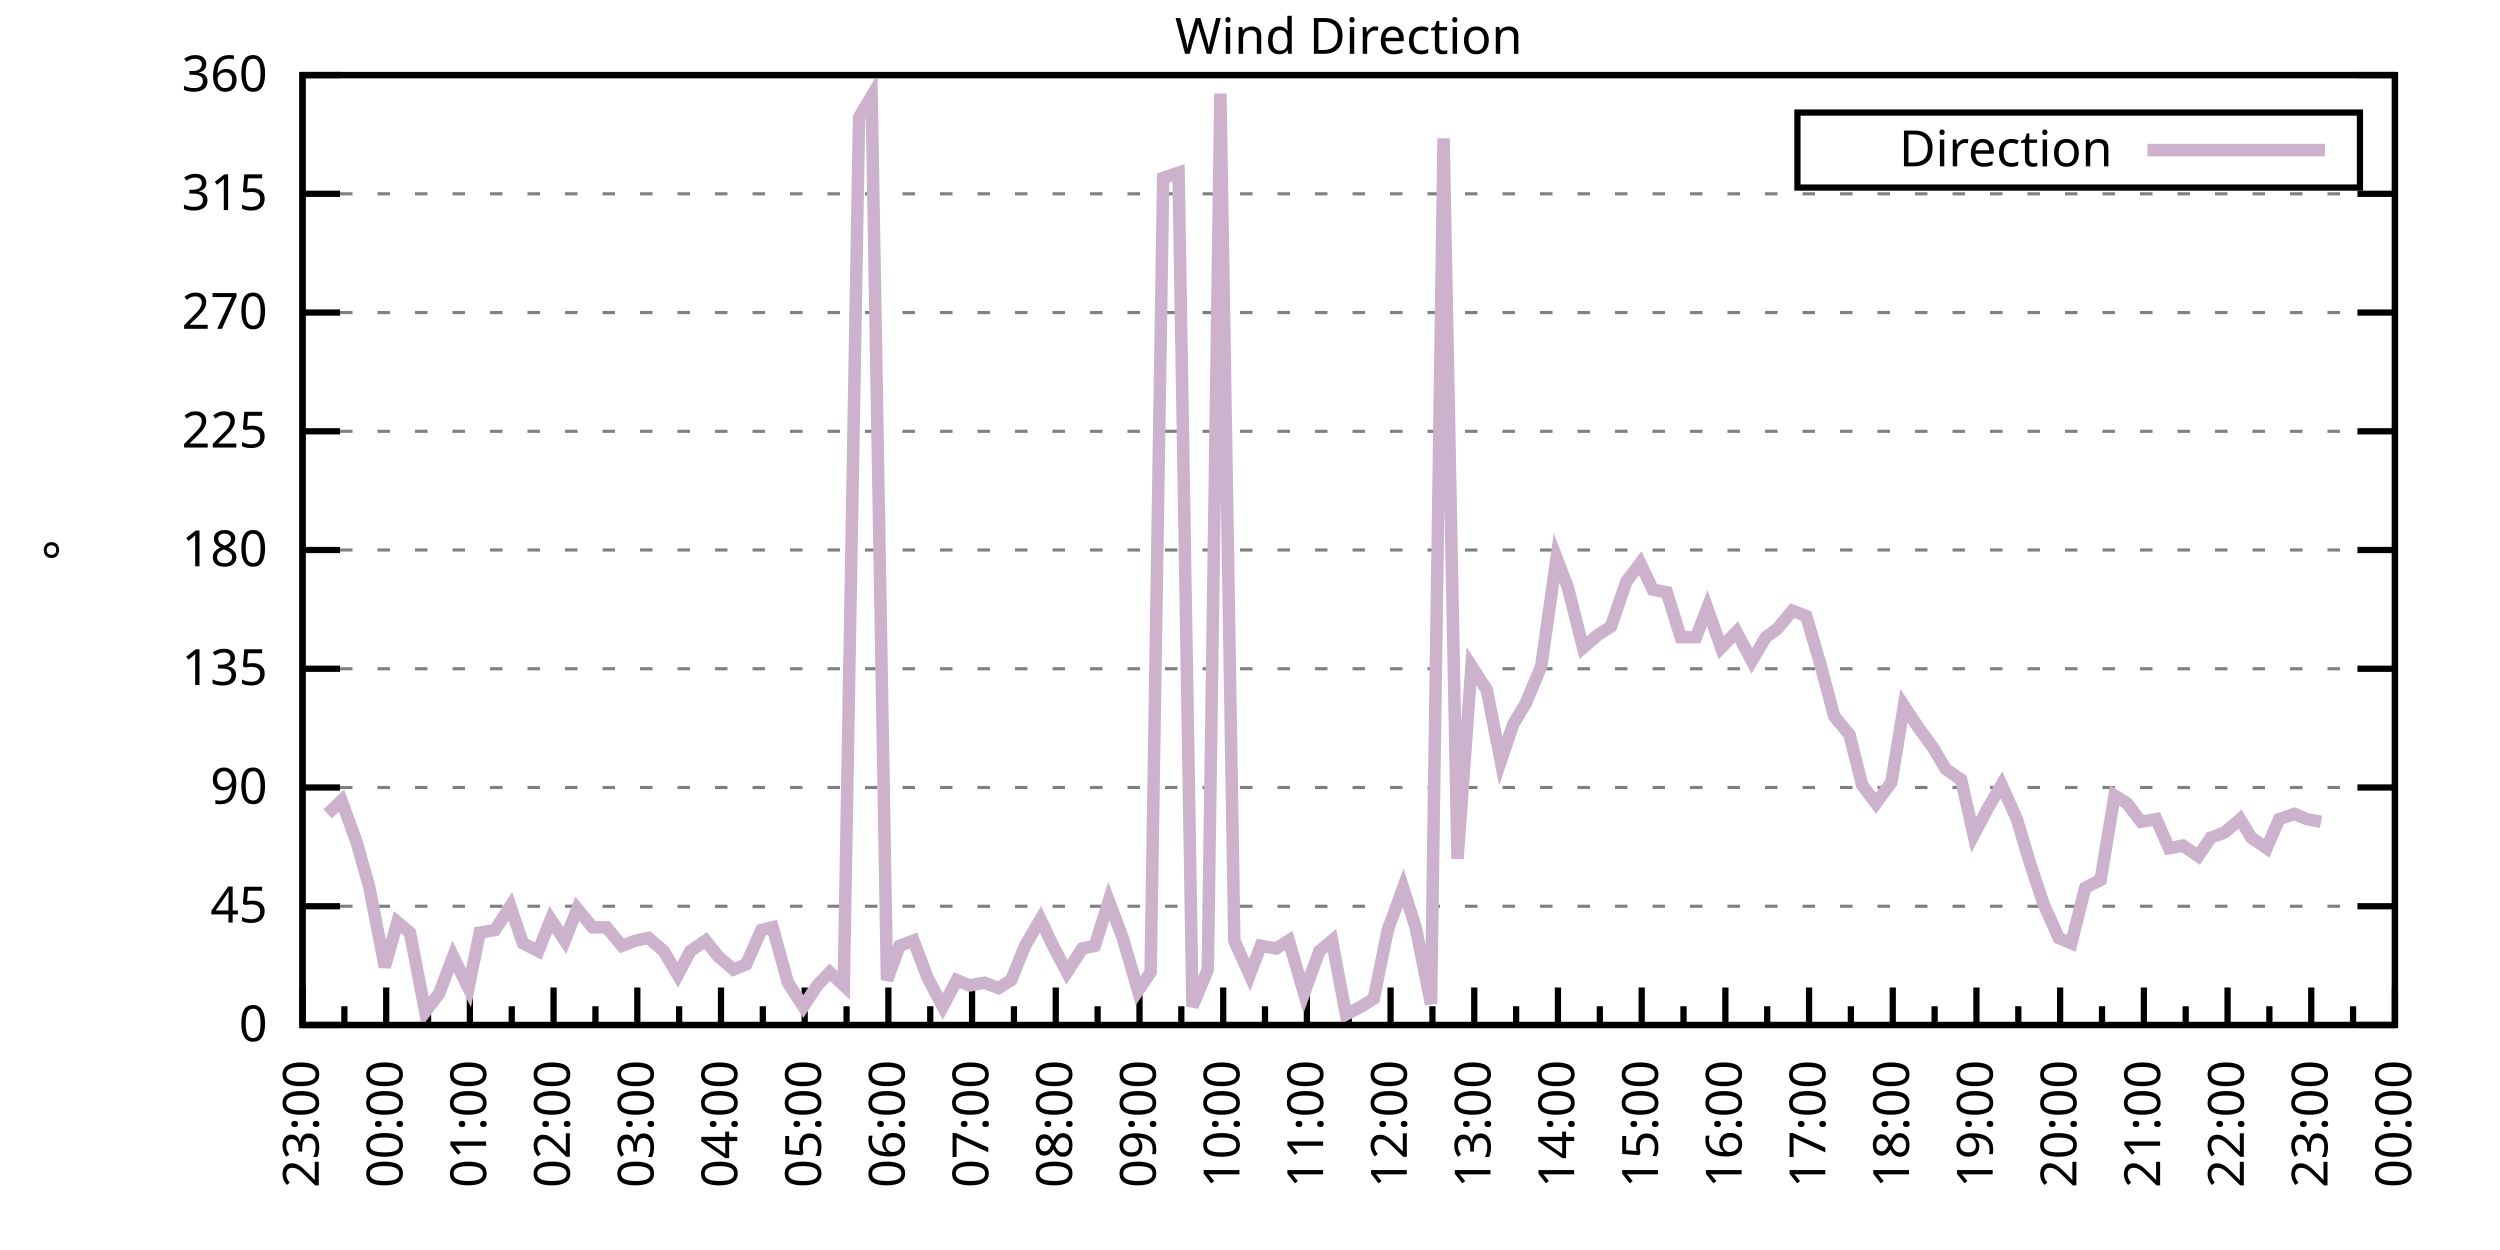
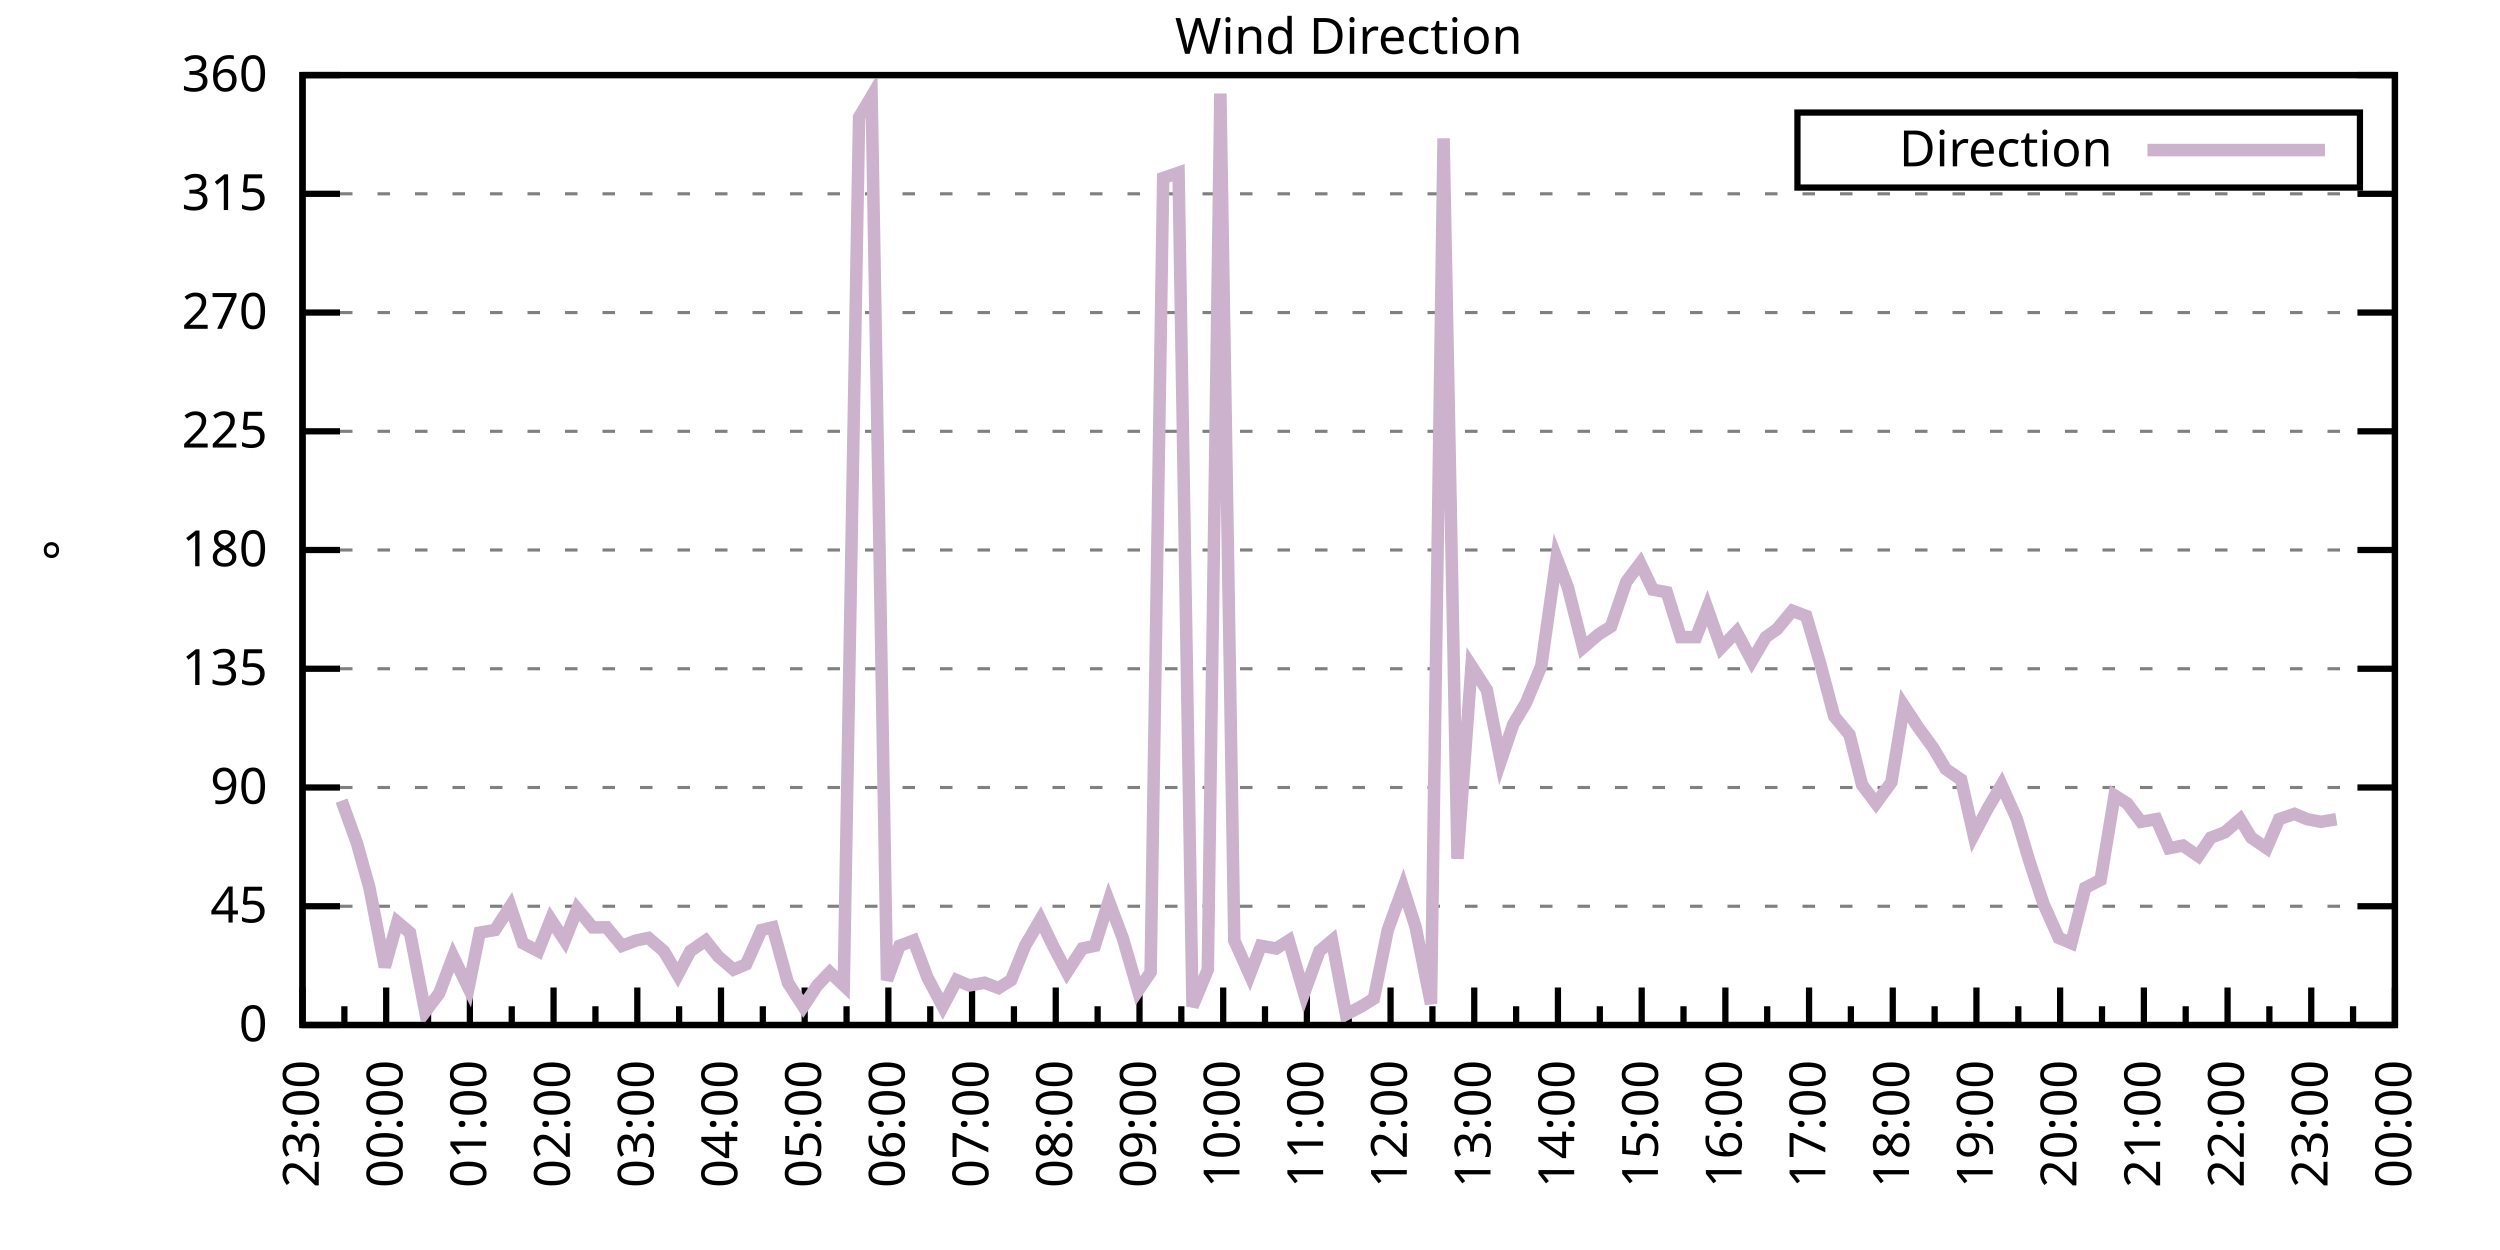
<svg xmlns="http://www.w3.org/2000/svg" xmlns:xlink="http://www.w3.org/1999/xlink" width="400" height="200" viewBox="0 0 400 200">
  <g id="gnuplot_canvas">
    <rect x="0" y="0" width="400" height="200" fill="none" />
    <defs>
      <circle id="gpDot" r="0.5" stroke-width="0.5" stroke="currentColor" />
      <path id="gpPt0" stroke-width="0.333" stroke="currentColor" d="M-1,0 h2 M0,-1 v2" />
      <path id="gpPt1" stroke-width="0.333" stroke="currentColor" d="M-1,-1 L1,1 M1,-1 L-1,1" />
      <path id="gpPt2" stroke-width="0.333" stroke="currentColor" d="M-1,0 L1,0 M0,-1 L0,1 M-1,-1 L1,1 M-1,1 L1,-1" />
      <rect id="gpPt3" stroke-width="0.333" stroke="currentColor" x="-1" y="-1" width="2" height="2" />
      <rect id="gpPt4" stroke-width="0.333" stroke="currentColor" fill="currentColor" x="-1" y="-1" width="2" height="2" />
      <circle id="gpPt5" stroke-width="0.333" stroke="currentColor" cx="0" cy="0" r="1" />
      <use xlink:href="#gpPt5" id="gpPt6" fill="currentColor" stroke="none" />
      <path id="gpPt7" stroke-width="0.333" stroke="currentColor" d="M0,-1.33 L-1.33,0.67 L1.33,0.67 z" />
      <use xlink:href="#gpPt7" id="gpPt8" fill="currentColor" stroke="none" />
      <use xlink:href="#gpPt7" id="gpPt9" stroke="currentColor" transform="rotate(180)" />
      <use xlink:href="#gpPt9" id="gpPt10" fill="currentColor" stroke="none" />
      <use xlink:href="#gpPt3" id="gpPt11" stroke="currentColor" transform="rotate(45)" />
      <use xlink:href="#gpPt11" id="gpPt12" fill="currentColor" stroke="none" />
      <path id="gpPt13" stroke-width="0.333" stroke="currentColor" d="M0,1.330 L1.265,0.411 L0.782,-1.067 L-0.782,-1.076 L-1.265,0.411 z" />
      <use xlink:href="#gpPt13" id="gpPt14" fill="currentColor" stroke="none" />
      <filter id="textbox" filterUnits="objectBoundingBox" x="0" y="0" height="1" width="1">
        <feFlood flood-color="white" flood-opacity="1" result="bgnd" />
        <feComposite in="SourceGraphic" in2="bgnd" operator="atop" />
      </filter>
      <filter id="greybox" filterUnits="objectBoundingBox" x="0" y="0" height="1" width="1">
        <feFlood flood-color="lightgrey" flood-opacity="1" result="grey" />
        <feComposite in="SourceGraphic" in2="grey" operator="atop" />
      </filter>
    </defs>
    <g fill="none" color="white" stroke="currentColor" stroke-width="1.00" stroke-linecap="butt" stroke-linejoin="miter">
</g>
    <g fill="none" color="black" stroke="currentColor" stroke-width="1.00" stroke-linecap="butt" stroke-linejoin="miter">
      <g stroke="none" shape-rendering="crispEdges">
        <polygon fill="rgb(255, 255, 255)" points="48.40,164.00 383.18,164.00 383.18,12.02 48.40,12.02 " />
      </g>
    </g>
    <g fill="none" color="black" stroke="currentColor" stroke-width="1.00" stroke-linecap="butt" stroke-linejoin="miter">
</g>
    <g fill="none" color="black" stroke="black" stroke-width="0.50" stroke-linecap="butt" stroke-linejoin="miter">
</g>
    <g fill="none" color="gray" stroke="currentColor" stroke-width="0.50" stroke-linecap="butt" stroke-linejoin="miter">
      <path stroke="gray" stroke-dasharray="2,4" class="gridline" d="M48.40,164.00 L383.19,164.00  " />
    </g>
    <g fill="none" color="gray" stroke="gray" stroke-width="1.00" stroke-linecap="butt" stroke-linejoin="miter">
</g>
    <g fill="none" color="black" stroke="currentColor" stroke-width="1.00" stroke-linecap="butt" stroke-linejoin="miter">
      <path stroke="black" d="M48.40,164.00 L54.40,164.00 M383.19,164.00 L377.19,164.00  " />
      <g transform="translate(42.80,166.60)" stroke="none" fill="black" font-family="Sans" font-size="8.00" text-anchor="end">
        <text>
          <tspan font-family="Sans"> 0</tspan>
        </text>
      </g>
    </g>
    <g fill="none" color="black" stroke="currentColor" stroke-width="1.00" stroke-linecap="butt" stroke-linejoin="miter">
</g>
    <g fill="none" color="black" stroke="black" stroke-width="0.50" stroke-linecap="butt" stroke-linejoin="miter">
</g>
    <g fill="none" color="gray" stroke="currentColor" stroke-width="0.50" stroke-linecap="butt" stroke-linejoin="miter">
      <path stroke="gray" stroke-dasharray="2,4" class="gridline" d="M48.40,145.00 L383.19,145.00  " />
    </g>
    <g fill="none" color="gray" stroke="gray" stroke-width="1.00" stroke-linecap="butt" stroke-linejoin="miter">
</g>
    <g fill="none" color="black" stroke="currentColor" stroke-width="1.00" stroke-linecap="butt" stroke-linejoin="miter">
      <path stroke="black" d="M48.40,145.00 L54.40,145.00 M383.19,145.00 L377.19,145.00  " />
      <g transform="translate(42.80,147.60)" stroke="none" fill="black" font-family="Sans" font-size="8.00" text-anchor="end">
        <text>
          <tspan font-family="Sans"> 45</tspan>
        </text>
      </g>
    </g>
    <g fill="none" color="black" stroke="currentColor" stroke-width="1.00" stroke-linecap="butt" stroke-linejoin="miter">
</g>
    <g fill="none" color="black" stroke="black" stroke-width="0.50" stroke-linecap="butt" stroke-linejoin="miter">
</g>
    <g fill="none" color="gray" stroke="currentColor" stroke-width="0.50" stroke-linecap="butt" stroke-linejoin="miter">
      <path stroke="gray" stroke-dasharray="2,4" class="gridline" d="M48.40,126.00 L383.19,126.00  " />
    </g>
    <g fill="none" color="gray" stroke="gray" stroke-width="1.00" stroke-linecap="butt" stroke-linejoin="miter">
</g>
    <g fill="none" color="black" stroke="currentColor" stroke-width="1.00" stroke-linecap="butt" stroke-linejoin="miter">
      <path stroke="black" d="M48.40,126.00 L54.40,126.00 M383.19,126.00 L377.19,126.00  " />
      <g transform="translate(42.80,128.60)" stroke="none" fill="black" font-family="Sans" font-size="8.00" text-anchor="end">
        <text>
          <tspan font-family="Sans"> 90</tspan>
        </text>
      </g>
    </g>
    <g fill="none" color="black" stroke="currentColor" stroke-width="1.00" stroke-linecap="butt" stroke-linejoin="miter">
</g>
    <g fill="none" color="black" stroke="black" stroke-width="0.50" stroke-linecap="butt" stroke-linejoin="miter">
</g>
    <g fill="none" color="gray" stroke="currentColor" stroke-width="0.50" stroke-linecap="butt" stroke-linejoin="miter">
      <path stroke="gray" stroke-dasharray="2,4" class="gridline" d="M48.40,107.00 L383.19,107.00  " />
    </g>
    <g fill="none" color="gray" stroke="gray" stroke-width="1.00" stroke-linecap="butt" stroke-linejoin="miter">
</g>
    <g fill="none" color="black" stroke="currentColor" stroke-width="1.00" stroke-linecap="butt" stroke-linejoin="miter">
      <path stroke="black" d="M48.40,107.00 L54.40,107.00 M383.19,107.00 L377.19,107.00  " />
      <g transform="translate(42.80,109.60)" stroke="none" fill="black" font-family="Sans" font-size="8.00" text-anchor="end">
        <text>
          <tspan font-family="Sans"> 135</tspan>
        </text>
      </g>
    </g>
    <g fill="none" color="black" stroke="currentColor" stroke-width="1.00" stroke-linecap="butt" stroke-linejoin="miter">
</g>
    <g fill="none" color="black" stroke="black" stroke-width="0.50" stroke-linecap="butt" stroke-linejoin="miter">
</g>
    <g fill="none" color="gray" stroke="currentColor" stroke-width="0.50" stroke-linecap="butt" stroke-linejoin="miter">
      <path stroke="gray" stroke-dasharray="2,4" class="gridline" d="M48.40,88.00 L383.19,88.00  " />
    </g>
    <g fill="none" color="gray" stroke="gray" stroke-width="1.00" stroke-linecap="butt" stroke-linejoin="miter">
</g>
    <g fill="none" color="black" stroke="currentColor" stroke-width="1.00" stroke-linecap="butt" stroke-linejoin="miter">
      <path stroke="black" d="M48.40,88.00 L54.40,88.00 M383.19,88.00 L377.19,88.00  " />
      <g transform="translate(42.80,90.60)" stroke="none" fill="black" font-family="Sans" font-size="8.00" text-anchor="end">
        <text>
          <tspan font-family="Sans"> 180</tspan>
        </text>
      </g>
    </g>
    <g fill="none" color="black" stroke="currentColor" stroke-width="1.00" stroke-linecap="butt" stroke-linejoin="miter">
</g>
    <g fill="none" color="black" stroke="black" stroke-width="0.50" stroke-linecap="butt" stroke-linejoin="miter">
</g>
    <g fill="none" color="gray" stroke="currentColor" stroke-width="0.50" stroke-linecap="butt" stroke-linejoin="miter">
      <path stroke="gray" stroke-dasharray="2,4" class="gridline" d="M48.40,69.01 L383.19,69.01  " />
    </g>
    <g fill="none" color="gray" stroke="gray" stroke-width="1.00" stroke-linecap="butt" stroke-linejoin="miter">
</g>
    <g fill="none" color="black" stroke="currentColor" stroke-width="1.00" stroke-linecap="butt" stroke-linejoin="miter">
      <path stroke="black" d="M48.40,69.01 L54.40,69.01 M383.19,69.01 L377.19,69.01  " />
      <g transform="translate(42.80,71.61)" stroke="none" fill="black" font-family="Sans" font-size="8.00" text-anchor="end">
        <text>
          <tspan font-family="Sans"> 225</tspan>
        </text>
      </g>
    </g>
    <g fill="none" color="black" stroke="currentColor" stroke-width="1.00" stroke-linecap="butt" stroke-linejoin="miter">
</g>
    <g fill="none" color="black" stroke="black" stroke-width="0.50" stroke-linecap="butt" stroke-linejoin="miter">
</g>
    <g fill="none" color="gray" stroke="currentColor" stroke-width="0.50" stroke-linecap="butt" stroke-linejoin="miter">
      <path stroke="gray" stroke-dasharray="2,4" class="gridline" d="M48.40,50.01 L383.19,50.01  " />
    </g>
    <g fill="none" color="gray" stroke="gray" stroke-width="1.00" stroke-linecap="butt" stroke-linejoin="miter">
</g>
    <g fill="none" color="black" stroke="currentColor" stroke-width="1.00" stroke-linecap="butt" stroke-linejoin="miter">
      <path stroke="black" d="M48.40,50.01 L54.40,50.01 M383.19,50.01 L377.19,50.01  " />
      <g transform="translate(42.80,52.61)" stroke="none" fill="black" font-family="Sans" font-size="8.00" text-anchor="end">
        <text>
          <tspan font-family="Sans"> 270</tspan>
        </text>
      </g>
    </g>
    <g fill="none" color="black" stroke="currentColor" stroke-width="1.00" stroke-linecap="butt" stroke-linejoin="miter">
</g>
    <g fill="none" color="black" stroke="black" stroke-width="0.50" stroke-linecap="butt" stroke-linejoin="miter">
</g>
    <g fill="none" color="gray" stroke="currentColor" stroke-width="0.50" stroke-linecap="butt" stroke-linejoin="miter">
      <path stroke="gray" stroke-dasharray="2,4" class="gridline" d="M48.40,31.01 L383.19,31.01  " />
    </g>
    <g fill="none" color="gray" stroke="gray" stroke-width="1.00" stroke-linecap="butt" stroke-linejoin="miter">
</g>
    <g fill="none" color="black" stroke="currentColor" stroke-width="1.00" stroke-linecap="butt" stroke-linejoin="miter">
      <path stroke="black" d="M48.40,31.01 L54.40,31.01 M383.19,31.01 L377.19,31.01  " />
      <g transform="translate(42.80,33.61)" stroke="none" fill="black" font-family="Sans" font-size="8.00" text-anchor="end">
        <text>
          <tspan font-family="Sans"> 315</tspan>
        </text>
      </g>
    </g>
    <g fill="none" color="black" stroke="currentColor" stroke-width="1.00" stroke-linecap="butt" stroke-linejoin="miter">
</g>
    <g fill="none" color="black" stroke="black" stroke-width="0.50" stroke-linecap="butt" stroke-linejoin="miter">
</g>
    <g fill="none" color="gray" stroke="currentColor" stroke-width="0.50" stroke-linecap="butt" stroke-linejoin="miter">
      <path stroke="gray" stroke-dasharray="2,4" class="gridline" d="M48.40,12.01 L383.19,12.01  " />
    </g>
    <g fill="none" color="gray" stroke="gray" stroke-width="1.00" stroke-linecap="butt" stroke-linejoin="miter">
</g>
    <g fill="none" color="black" stroke="currentColor" stroke-width="1.00" stroke-linecap="butt" stroke-linejoin="miter">
      <path stroke="black" d="M48.40,12.01 L54.40,12.01 M383.19,12.01 L377.19,12.01  " />
      <g transform="translate(42.80,14.61)" stroke="none" fill="black" font-family="Sans" font-size="8.00" text-anchor="end">
        <text>
          <tspan font-family="Sans"> 360</tspan>
        </text>
      </g>
    </g>
    <g fill="none" color="black" stroke="currentColor" stroke-width="1.00" stroke-linecap="butt" stroke-linejoin="miter">
      <path stroke="black" d="M48.40,164.00 L48.40,158.00  " />
      <g transform="translate(51.00,169.60) rotate(270)" stroke="none" fill="black" font-family="Sans" font-size="8.00" text-anchor="end">
        <text>
          <tspan font-family="Sans">23:00</tspan>
        </text>
      </g>
    </g>
    <g fill="none" color="black" stroke="currentColor" stroke-width="1.00" stroke-linecap="butt" stroke-linejoin="miter">
      <path stroke="black" d="M55.10,164.00 L55.10,161.00 M61.79,164.00 L61.79,158.00  " />
      <g transform="translate(64.39,169.60) rotate(270)" stroke="none" fill="black" font-family="Sans" font-size="8.00" text-anchor="end">
        <text>
          <tspan font-family="Sans">00:00</tspan>
        </text>
      </g>
    </g>
    <g fill="none" color="black" stroke="currentColor" stroke-width="1.00" stroke-linecap="butt" stroke-linejoin="miter">
      <path stroke="black" d="M68.49,164.00 L68.49,161.00 M75.18,164.00 L75.18,158.00  " />
      <g transform="translate(77.78,169.60) rotate(270)" stroke="none" fill="black" font-family="Sans" font-size="8.00" text-anchor="end">
        <text>
          <tspan font-family="Sans">01:00</tspan>
        </text>
      </g>
    </g>
    <g fill="none" color="black" stroke="currentColor" stroke-width="1.00" stroke-linecap="butt" stroke-linejoin="miter">
      <path stroke="black" d="M81.88,164.00 L81.88,161.00 M88.57,164.00 L88.57,158.00  " />
      <g transform="translate(91.17,169.60) rotate(270)" stroke="none" fill="black" font-family="Sans" font-size="8.00" text-anchor="end">
        <text>
          <tspan font-family="Sans">02:00</tspan>
        </text>
      </g>
    </g>
    <g fill="none" color="black" stroke="currentColor" stroke-width="1.00" stroke-linecap="butt" stroke-linejoin="miter">
      <path stroke="black" d="M95.27,164.00 L95.27,161.00 M101.97,164.00 L101.97,158.00  " />
      <g transform="translate(104.57,169.60) rotate(270)" stroke="none" fill="black" font-family="Sans" font-size="8.00" text-anchor="end">
        <text>
          <tspan font-family="Sans">03:00</tspan>
        </text>
      </g>
    </g>
    <g fill="none" color="black" stroke="currentColor" stroke-width="1.00" stroke-linecap="butt" stroke-linejoin="miter">
      <path stroke="black" d="M108.66,164.00 L108.66,161.00 M115.36,164.00 L115.36,158.00  " />
      <g transform="translate(117.96,169.60) rotate(270)" stroke="none" fill="black" font-family="Sans" font-size="8.00" text-anchor="end">
        <text>
          <tspan font-family="Sans">04:00</tspan>
        </text>
      </g>
    </g>
    <g fill="none" color="black" stroke="currentColor" stroke-width="1.00" stroke-linecap="butt" stroke-linejoin="miter">
      <path stroke="black" d="M122.05,164.00 L122.05,161.00 M128.75,164.00 L128.75,158.00  " />
      <g transform="translate(131.35,169.60) rotate(270)" stroke="none" fill="black" font-family="Sans" font-size="8.00" text-anchor="end">
        <text>
          <tspan font-family="Sans">05:00</tspan>
        </text>
      </g>
    </g>
    <g fill="none" color="black" stroke="currentColor" stroke-width="1.00" stroke-linecap="butt" stroke-linejoin="miter">
      <path stroke="black" d="M135.45,164.00 L135.45,161.00 M142.14,164.00 L142.14,158.00  " />
      <g transform="translate(144.74,169.60) rotate(270)" stroke="none" fill="black" font-family="Sans" font-size="8.00" text-anchor="end">
        <text>
          <tspan font-family="Sans">06:00</tspan>
        </text>
      </g>
    </g>
    <g fill="none" color="black" stroke="currentColor" stroke-width="1.00" stroke-linecap="butt" stroke-linejoin="miter">
      <path stroke="black" d="M148.84,164.00 L148.84,161.00 M155.53,164.00 L155.53,158.00  " />
      <g transform="translate(158.13,169.60) rotate(270)" stroke="none" fill="black" font-family="Sans" font-size="8.00" text-anchor="end">
        <text>
          <tspan font-family="Sans">07:00</tspan>
        </text>
      </g>
    </g>
    <g fill="none" color="black" stroke="currentColor" stroke-width="1.00" stroke-linecap="butt" stroke-linejoin="miter">
      <path stroke="black" d="M162.23,164.00 L162.23,161.00 M168.92,164.00 L168.92,158.00  " />
      <g transform="translate(171.52,169.60) rotate(270)" stroke="none" fill="black" font-family="Sans" font-size="8.00" text-anchor="end">
        <text>
          <tspan font-family="Sans">08:00</tspan>
        </text>
      </g>
    </g>
    <g fill="none" color="black" stroke="currentColor" stroke-width="1.00" stroke-linecap="butt" stroke-linejoin="miter">
      <path stroke="black" d="M175.62,164.00 L175.62,161.00 M182.32,164.00 L182.32,158.00  " />
      <g transform="translate(184.92,169.60) rotate(270)" stroke="none" fill="black" font-family="Sans" font-size="8.00" text-anchor="end">
        <text>
          <tspan font-family="Sans">09:00</tspan>
        </text>
      </g>
    </g>
    <g fill="none" color="black" stroke="currentColor" stroke-width="1.00" stroke-linecap="butt" stroke-linejoin="miter">
      <path stroke="black" d="M189.01,164.00 L189.01,161.00 M195.71,164.00 L195.71,158.00  " />
      <g transform="translate(198.31,169.60) rotate(270)" stroke="none" fill="black" font-family="Sans" font-size="8.00" text-anchor="end">
        <text>
          <tspan font-family="Sans">10:00</tspan>
        </text>
      </g>
    </g>
    <g fill="none" color="black" stroke="currentColor" stroke-width="1.00" stroke-linecap="butt" stroke-linejoin="miter">
      <path stroke="black" d="M202.40,164.00 L202.40,161.00 M209.10,164.00 L209.10,158.00  " />
      <g transform="translate(211.70,169.60) rotate(270)" stroke="none" fill="black" font-family="Sans" font-size="8.00" text-anchor="end">
        <text>
          <tspan font-family="Sans">11:00</tspan>
        </text>
      </g>
    </g>
    <g fill="none" color="black" stroke="currentColor" stroke-width="1.00" stroke-linecap="butt" stroke-linejoin="miter">
      <path stroke="black" d="M215.80,164.00 L215.80,161.00 M222.49,164.00 L222.49,158.00  " />
      <g transform="translate(225.09,169.60) rotate(270)" stroke="none" fill="black" font-family="Sans" font-size="8.00" text-anchor="end">
        <text>
          <tspan font-family="Sans">12:00</tspan>
        </text>
      </g>
    </g>
    <g fill="none" color="black" stroke="currentColor" stroke-width="1.00" stroke-linecap="butt" stroke-linejoin="miter">
      <path stroke="black" d="M229.19,164.00 L229.19,161.00 M235.88,164.00 L235.88,158.00  " />
      <g transform="translate(238.48,169.60) rotate(270)" stroke="none" fill="black" font-family="Sans" font-size="8.00" text-anchor="end">
        <text>
          <tspan font-family="Sans">13:00</tspan>
        </text>
      </g>
    </g>
    <g fill="none" color="black" stroke="currentColor" stroke-width="1.00" stroke-linecap="butt" stroke-linejoin="miter">
      <path stroke="black" d="M242.58,164.00 L242.58,161.00 M249.27,164.00 L249.27,158.00  " />
      <g transform="translate(251.87,169.60) rotate(270)" stroke="none" fill="black" font-family="Sans" font-size="8.00" text-anchor="end">
        <text>
          <tspan font-family="Sans">14:00</tspan>
        </text>
      </g>
    </g>
    <g fill="none" color="black" stroke="currentColor" stroke-width="1.00" stroke-linecap="butt" stroke-linejoin="miter">
      <path stroke="black" d="M255.97,164.00 L255.97,161.00 M262.67,164.00 L262.67,158.00  " />
      <g transform="translate(265.27,169.60) rotate(270)" stroke="none" fill="black" font-family="Sans" font-size="8.00" text-anchor="end">
        <text>
          <tspan font-family="Sans">15:00</tspan>
        </text>
      </g>
    </g>
    <g fill="none" color="black" stroke="currentColor" stroke-width="1.00" stroke-linecap="butt" stroke-linejoin="miter">
      <path stroke="black" d="M269.36,164.00 L269.36,161.00 M276.06,164.00 L276.06,158.00  " />
      <g transform="translate(278.66,169.60) rotate(270)" stroke="none" fill="black" font-family="Sans" font-size="8.00" text-anchor="end">
        <text>
          <tspan font-family="Sans">16:00</tspan>
        </text>
      </g>
    </g>
    <g fill="none" color="black" stroke="currentColor" stroke-width="1.00" stroke-linecap="butt" stroke-linejoin="miter">
      <path stroke="black" d="M282.75,164.00 L282.75,161.00 M289.45,164.00 L289.45,158.00  " />
      <g transform="translate(292.05,169.60) rotate(270)" stroke="none" fill="black" font-family="Sans" font-size="8.00" text-anchor="end">
        <text>
          <tspan font-family="Sans">17:00</tspan>
        </text>
      </g>
    </g>
    <g fill="none" color="black" stroke="currentColor" stroke-width="1.00" stroke-linecap="butt" stroke-linejoin="miter">
      <path stroke="black" d="M296.14,164.00 L296.14,161.00 M302.84,164.00 L302.84,158.00  " />
      <g transform="translate(305.44,169.60) rotate(270)" stroke="none" fill="black" font-family="Sans" font-size="8.00" text-anchor="end">
        <text>
          <tspan font-family="Sans">18:00</tspan>
        </text>
      </g>
    </g>
    <g fill="none" color="black" stroke="currentColor" stroke-width="1.00" stroke-linecap="butt" stroke-linejoin="miter">
      <path stroke="black" d="M309.54,164.00 L309.54,161.00 M316.23,164.00 L316.23,158.00  " />
      <g transform="translate(318.83,169.60) rotate(270)" stroke="none" fill="black" font-family="Sans" font-size="8.00" text-anchor="end">
        <text>
          <tspan font-family="Sans">19:00</tspan>
        </text>
      </g>
    </g>
    <g fill="none" color="black" stroke="currentColor" stroke-width="1.00" stroke-linecap="butt" stroke-linejoin="miter">
      <path stroke="black" d="M322.93,164.00 L322.93,161.00 M329.62,164.00 L329.62,158.00  " />
      <g transform="translate(332.22,169.60) rotate(270)" stroke="none" fill="black" font-family="Sans" font-size="8.00" text-anchor="end">
        <text>
          <tspan font-family="Sans">20:00</tspan>
        </text>
      </g>
    </g>
    <g fill="none" color="black" stroke="currentColor" stroke-width="1.00" stroke-linecap="butt" stroke-linejoin="miter">
      <path stroke="black" d="M336.32,164.00 L336.32,161.00 M343.02,164.00 L343.02,158.00  " />
      <g transform="translate(345.62,169.60) rotate(270)" stroke="none" fill="black" font-family="Sans" font-size="8.00" text-anchor="end">
        <text>
          <tspan font-family="Sans">21:00</tspan>
        </text>
      </g>
    </g>
    <g fill="none" color="black" stroke="currentColor" stroke-width="1.00" stroke-linecap="butt" stroke-linejoin="miter">
      <path stroke="black" d="M349.71,164.00 L349.71,161.00 M356.41,164.00 L356.41,158.00  " />
      <g transform="translate(359.01,169.60) rotate(270)" stroke="none" fill="black" font-family="Sans" font-size="8.00" text-anchor="end">
        <text>
          <tspan font-family="Sans">22:00</tspan>
        </text>
      </g>
    </g>
    <g fill="none" color="black" stroke="currentColor" stroke-width="1.00" stroke-linecap="butt" stroke-linejoin="miter">
      <path stroke="black" d="M363.10,164.00 L363.10,161.00 M369.80,164.00 L369.80,158.00  " />
      <g transform="translate(372.40,169.60) rotate(270)" stroke="none" fill="black" font-family="Sans" font-size="8.00" text-anchor="end">
        <text>
          <tspan font-family="Sans">23:00</tspan>
        </text>
      </g>
    </g>
    <g fill="none" color="black" stroke="currentColor" stroke-width="1.00" stroke-linecap="butt" stroke-linejoin="miter">
      <path stroke="black" d="M376.49,164.00 L376.49,161.00 M383.19,164.00 L383.19,158.00  " />
      <g transform="translate(385.79,169.60) rotate(270)" stroke="none" fill="black" font-family="Sans" font-size="8.00" text-anchor="end">
        <text>
          <tspan font-family="Sans">00:00</tspan>
        </text>
      </g>
    </g>
    <g fill="none" color="black" stroke="currentColor" stroke-width="1.00" stroke-linecap="butt" stroke-linejoin="miter">
</g>
    <g fill="none" color="black" stroke="currentColor" stroke-width="1.00" stroke-linecap="butt" stroke-linejoin="miter">
      <path stroke="black" d="M48.40,12.01 L48.40,164.00 L383.19,164.00 L383.19,12.01 L48.40,12.01 Z  " />
    </g>
    <g fill="none" color="black" stroke="currentColor" stroke-width="1.00" stroke-linecap="butt" stroke-linejoin="miter">
      <g transform="translate(12.80,88.01) rotate(270)" stroke="none" fill="black" font-family="Sans" font-size="8.00" text-anchor="middle">
        <text>
          <tspan font-family="Sans">°</tspan>
        </text>
      </g>
    </g>
    <g fill="none" color="black" stroke="currentColor" stroke-width="1.00" stroke-linecap="butt" stroke-linejoin="miter">
</g>
    <g fill="none" color="black" stroke="currentColor" stroke-width="1.00" stroke-linecap="butt" stroke-linejoin="miter">
      <path stroke="black" d="M287.59,30.01 L287.59,18.01 L377.59,18.01 L377.59,30.01 L287.59,30.01 Z  " />
    </g>
    <g id="Wind_direction_plot_1">
      <g fill="none" color="white" stroke="black" stroke-width="2.00" stroke-linecap="butt" stroke-linejoin="miter">
</g>
      <g fill="none" color="black" stroke="currentColor" stroke-width="2.00" stroke-linecap="butt" stroke-linejoin="miter">
        <g transform="translate(337.99,26.61)" stroke="none" fill="black" font-family="Sans" font-size="8.00" text-anchor="end">
          <text>
            <tspan font-family="Sans">Direction</tspan>
          </text>
        </g>
      </g>
      <g fill="none" color="black" stroke="currentColor" stroke-width="2.00" stroke-linecap="butt" stroke-linejoin="miter">
-         <path stroke="rgb(204, 178, 204)" d="M343.59,24.01 L371.99,24.01 M52.42,130.22 L54.65,128.11 L57.10,134.87 L59.11,142.05 L61.57,154.71 L63.58,147.53   L65.59,149.22 L68.04,161.89 L70.27,158.93 L72.50,153.02 L74.96,158.09 L76.75,149.22 L79.20,148.80 L81.66,145.00   L83.66,150.91 L86.12,152.18 L88.13,147.11 L90.36,150.49 L92.37,145.42 L94.82,148.38 L97.06,148.38 L99.51,151.33   L101.74,150.49 L103.75,150.07 L106.21,152.18 L108.44,155.98 L110.45,152.18 L112.90,150.49 L114.91,153.02 L117.37,155.13   L119.38,154.29 L121.83,148.80 L123.62,148.38 L126.07,157.24 L128.53,161.04 L130.76,157.67 L132.77,155.56 L135.00,157.67   L137.45,18.77 L139.46,15.39 L141.92,156.82 L143.93,151.33 L146.16,150.49 L148.39,156.40 L150.85,161.04 L153.08,156.82   L155.09,157.67 L157.54,157.24 L159.77,158.09 L161.78,156.82 L164.01,151.33 L166.47,147.11 L168.48,151.33 L170.71,155.56   L173.17,151.76 L175.17,151.33 L177.41,144.16 L179.64,150.07 L182.09,158.51 L184.10,155.56 L186.11,28.48 L188.57,27.63   L190.80,161.04 L193.25,155.13 L195.26,14.97 L197.49,150.49 L199.95,155.98 L201.73,151.33 L204.19,151.76 L206.20,150.49   L208.65,158.93 L211.11,152.18 L213.12,150.49 L215.35,162.31 L217.80,161.04 L219.81,159.78 L222.04,148.80 L224.50,142.05   L226.51,148.38 L228.96,160.62 L230.97,22.14 L233.20,137.40 L235.44,106.58 L237.89,110.38 L240.12,121.78 L242.13,115.87   L244.14,112.49 L246.60,106.58 L249.05,89.27 L250.84,93.92 L253.29,103.63 L255.75,101.52 L257.76,100.25 L260.21,93.07   L262.44,90.12 L264.45,94.34 L266.68,94.76 L268.92,101.94 L271.37,101.94 L273.16,97.29 L275.39,103.63 L277.84,101.09   L280.30,105.74 L282.53,101.94 L284.32,100.67 L286.77,97.72 L289.00,98.56 L291.23,106.16 L293.47,114.60 L295.92,117.56   L297.93,125.58 L300.16,128.54 L302.62,125.16 L304.63,112.91 L306.86,116.29 L309.31,119.67 L311.32,123.05 L313.78,124.74   L315.79,133.60 L318.02,129.38 L320.25,125.58 L322.70,131.07 L324.71,137.82 L326.95,144.58 L329.40,150.07 L331.41,150.91   L333.64,142.05 L336.10,140.78 L338.33,127.27 L340.34,128.54 L342.57,131.49 L345.02,131.07 L347.03,135.71 L349.26,135.29   L351.72,136.98 L353.73,134.02 L355.96,133.18 L358.42,131.07 L360.20,134.02 L362.66,135.71 L364.66,131.07 L367.12,130.22   L369.13,131.07 L371.36,131.49  " />
+         <path stroke="rgb(204, 178, 204)" d="M343.59,24.01 L371.99,24.01 M54.65,128.11 L57.10,134.87 L59.11,142.05 L61.57,154.71 L63.58,147.53 L65.59,149.22   L68.04,161.89 L70.27,158.93 L72.50,153.02 L74.96,158.09 L76.75,149.22 L79.20,148.80 L81.66,145.00 L83.66,150.91   L86.12,152.18 L88.13,147.11 L90.36,150.49 L92.37,145.42 L94.82,148.38 L97.06,148.38 L99.51,151.33 L101.74,150.49   L103.75,150.07 L106.21,152.18 L108.44,155.98 L110.45,152.18 L112.90,150.49 L114.91,153.02 L117.37,155.13 L119.38,154.29   L121.83,148.80 L123.62,148.38 L126.07,157.24 L128.53,161.04 L130.76,157.67 L132.77,155.56 L135.00,157.67 L137.45,18.77   L139.46,15.39 L141.92,156.82 L143.93,151.33 L146.16,150.49 L148.39,156.40 L150.85,161.04 L153.08,156.82 L155.09,157.67   L157.54,157.24 L159.77,158.09 L161.78,156.82 L164.01,151.33 L166.47,147.11 L168.48,151.33 L170.71,155.56 L173.17,151.76   L175.17,151.33 L177.41,144.16 L179.64,150.07 L182.09,158.51 L184.10,155.56 L186.11,28.48 L188.57,27.63 L190.80,161.04   L193.25,155.13 L195.26,14.97 L197.49,150.49 L199.95,155.98 L201.73,151.33 L204.19,151.76 L206.20,150.49 L208.65,158.93   L211.11,152.18 L213.12,150.49 L215.35,162.31 L217.80,161.04 L219.81,159.78 L222.04,148.80 L224.50,142.05 L226.51,148.38   L228.96,160.62 L230.97,22.14 L233.20,137.40 L235.44,106.58 L237.89,110.38 L240.12,121.78 L242.13,115.87 L244.14,112.49   L246.60,106.58 L249.05,89.27 L250.84,93.92 L253.29,103.63 L255.75,101.52 L257.76,100.25 L260.21,93.07 L262.44,90.12   L264.45,94.34 L266.68,94.76 L268.92,101.94 L271.37,101.94 L273.16,97.29 L275.39,103.63 L277.84,101.09 L280.30,105.74   L282.53,101.94 L284.32,100.67 L286.77,97.72 L289.00,98.56 L291.23,106.16 L293.47,114.60 L295.92,117.56 L297.93,125.58   L300.16,128.54 L302.62,125.16 L304.63,112.91 L306.86,116.29 L309.31,119.67 L311.32,123.05 L313.78,124.74 L315.79,133.60   L318.02,129.38 L320.25,125.58 L322.70,131.07 L324.71,137.82 L326.95,144.58 L329.40,150.07 L331.41,150.91 L333.64,142.05   L336.10,140.78 L338.33,127.27 L340.34,128.54 L342.57,131.49 L345.02,131.07 L347.03,135.71 L349.26,135.29 L351.72,136.98   L353.73,134.02 L355.96,133.18 L358.42,131.07 L360.20,134.02 L362.66,135.71 L364.66,131.07 L367.12,130.22 L369.13,131.07   L371.36,131.49 L373.82,131.07  " />
      </g>
    </g>
    <g fill="none" color="black" stroke="currentColor" stroke-width="2.00" stroke-linecap="butt" stroke-linejoin="miter">
</g>
    <g fill="none" color="black" stroke="black" stroke-width="1.00" stroke-linecap="butt" stroke-linejoin="miter">
</g>
    <g fill="none" color="black" stroke="currentColor" stroke-width="1.00" stroke-linecap="butt" stroke-linejoin="miter">
      <path stroke="black" d="M48.40,12.01 L48.40,164.00 L383.19,164.00 L383.19,12.01 L48.40,12.01 Z  " />
    </g>
    <g fill="none" color="black" stroke="currentColor" stroke-width="1.00" stroke-linecap="butt" stroke-linejoin="miter">
      <g transform="translate(215.79,8.61)" stroke="none" fill="black" font-family="Sans" font-size="8.00" text-anchor="middle">
        <text>
          <tspan font-family="Sans">Wind Direction</tspan>
        </text>
      </g>
    </g>
    <g fill="none" color="black" stroke="currentColor" stroke-width="1.00" stroke-linecap="butt" stroke-linejoin="miter">
</g>
  </g>
</svg>
